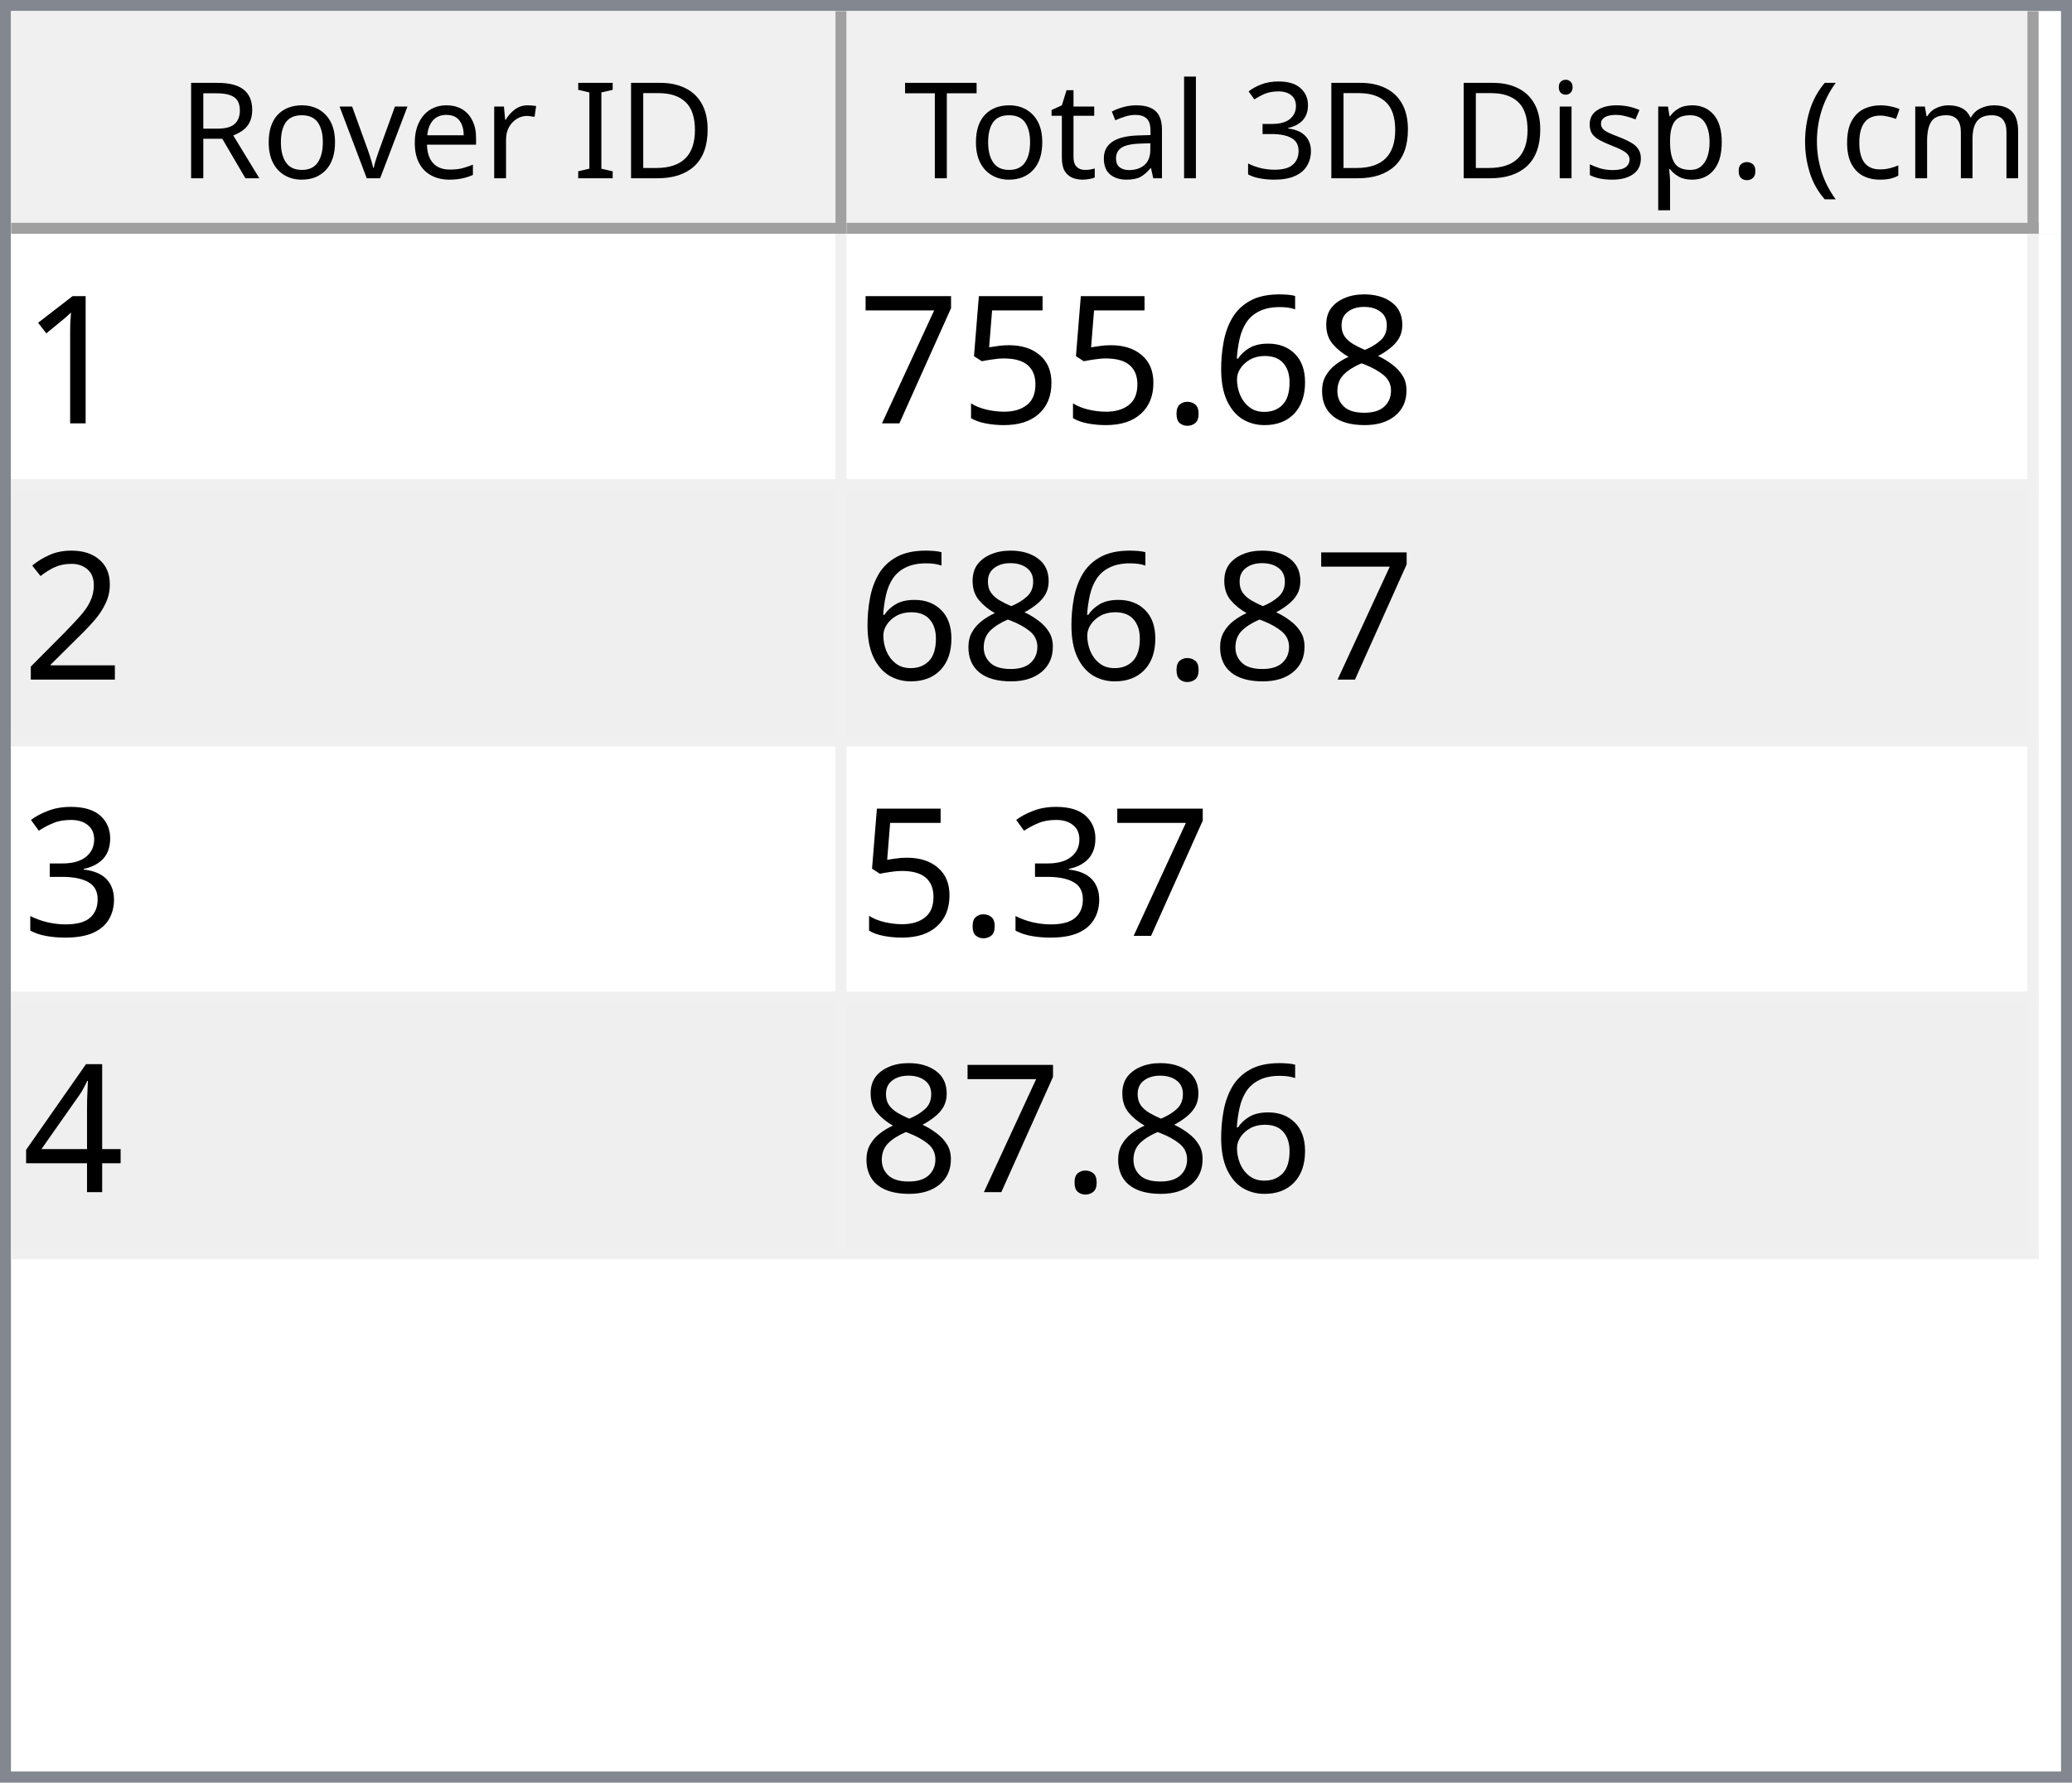
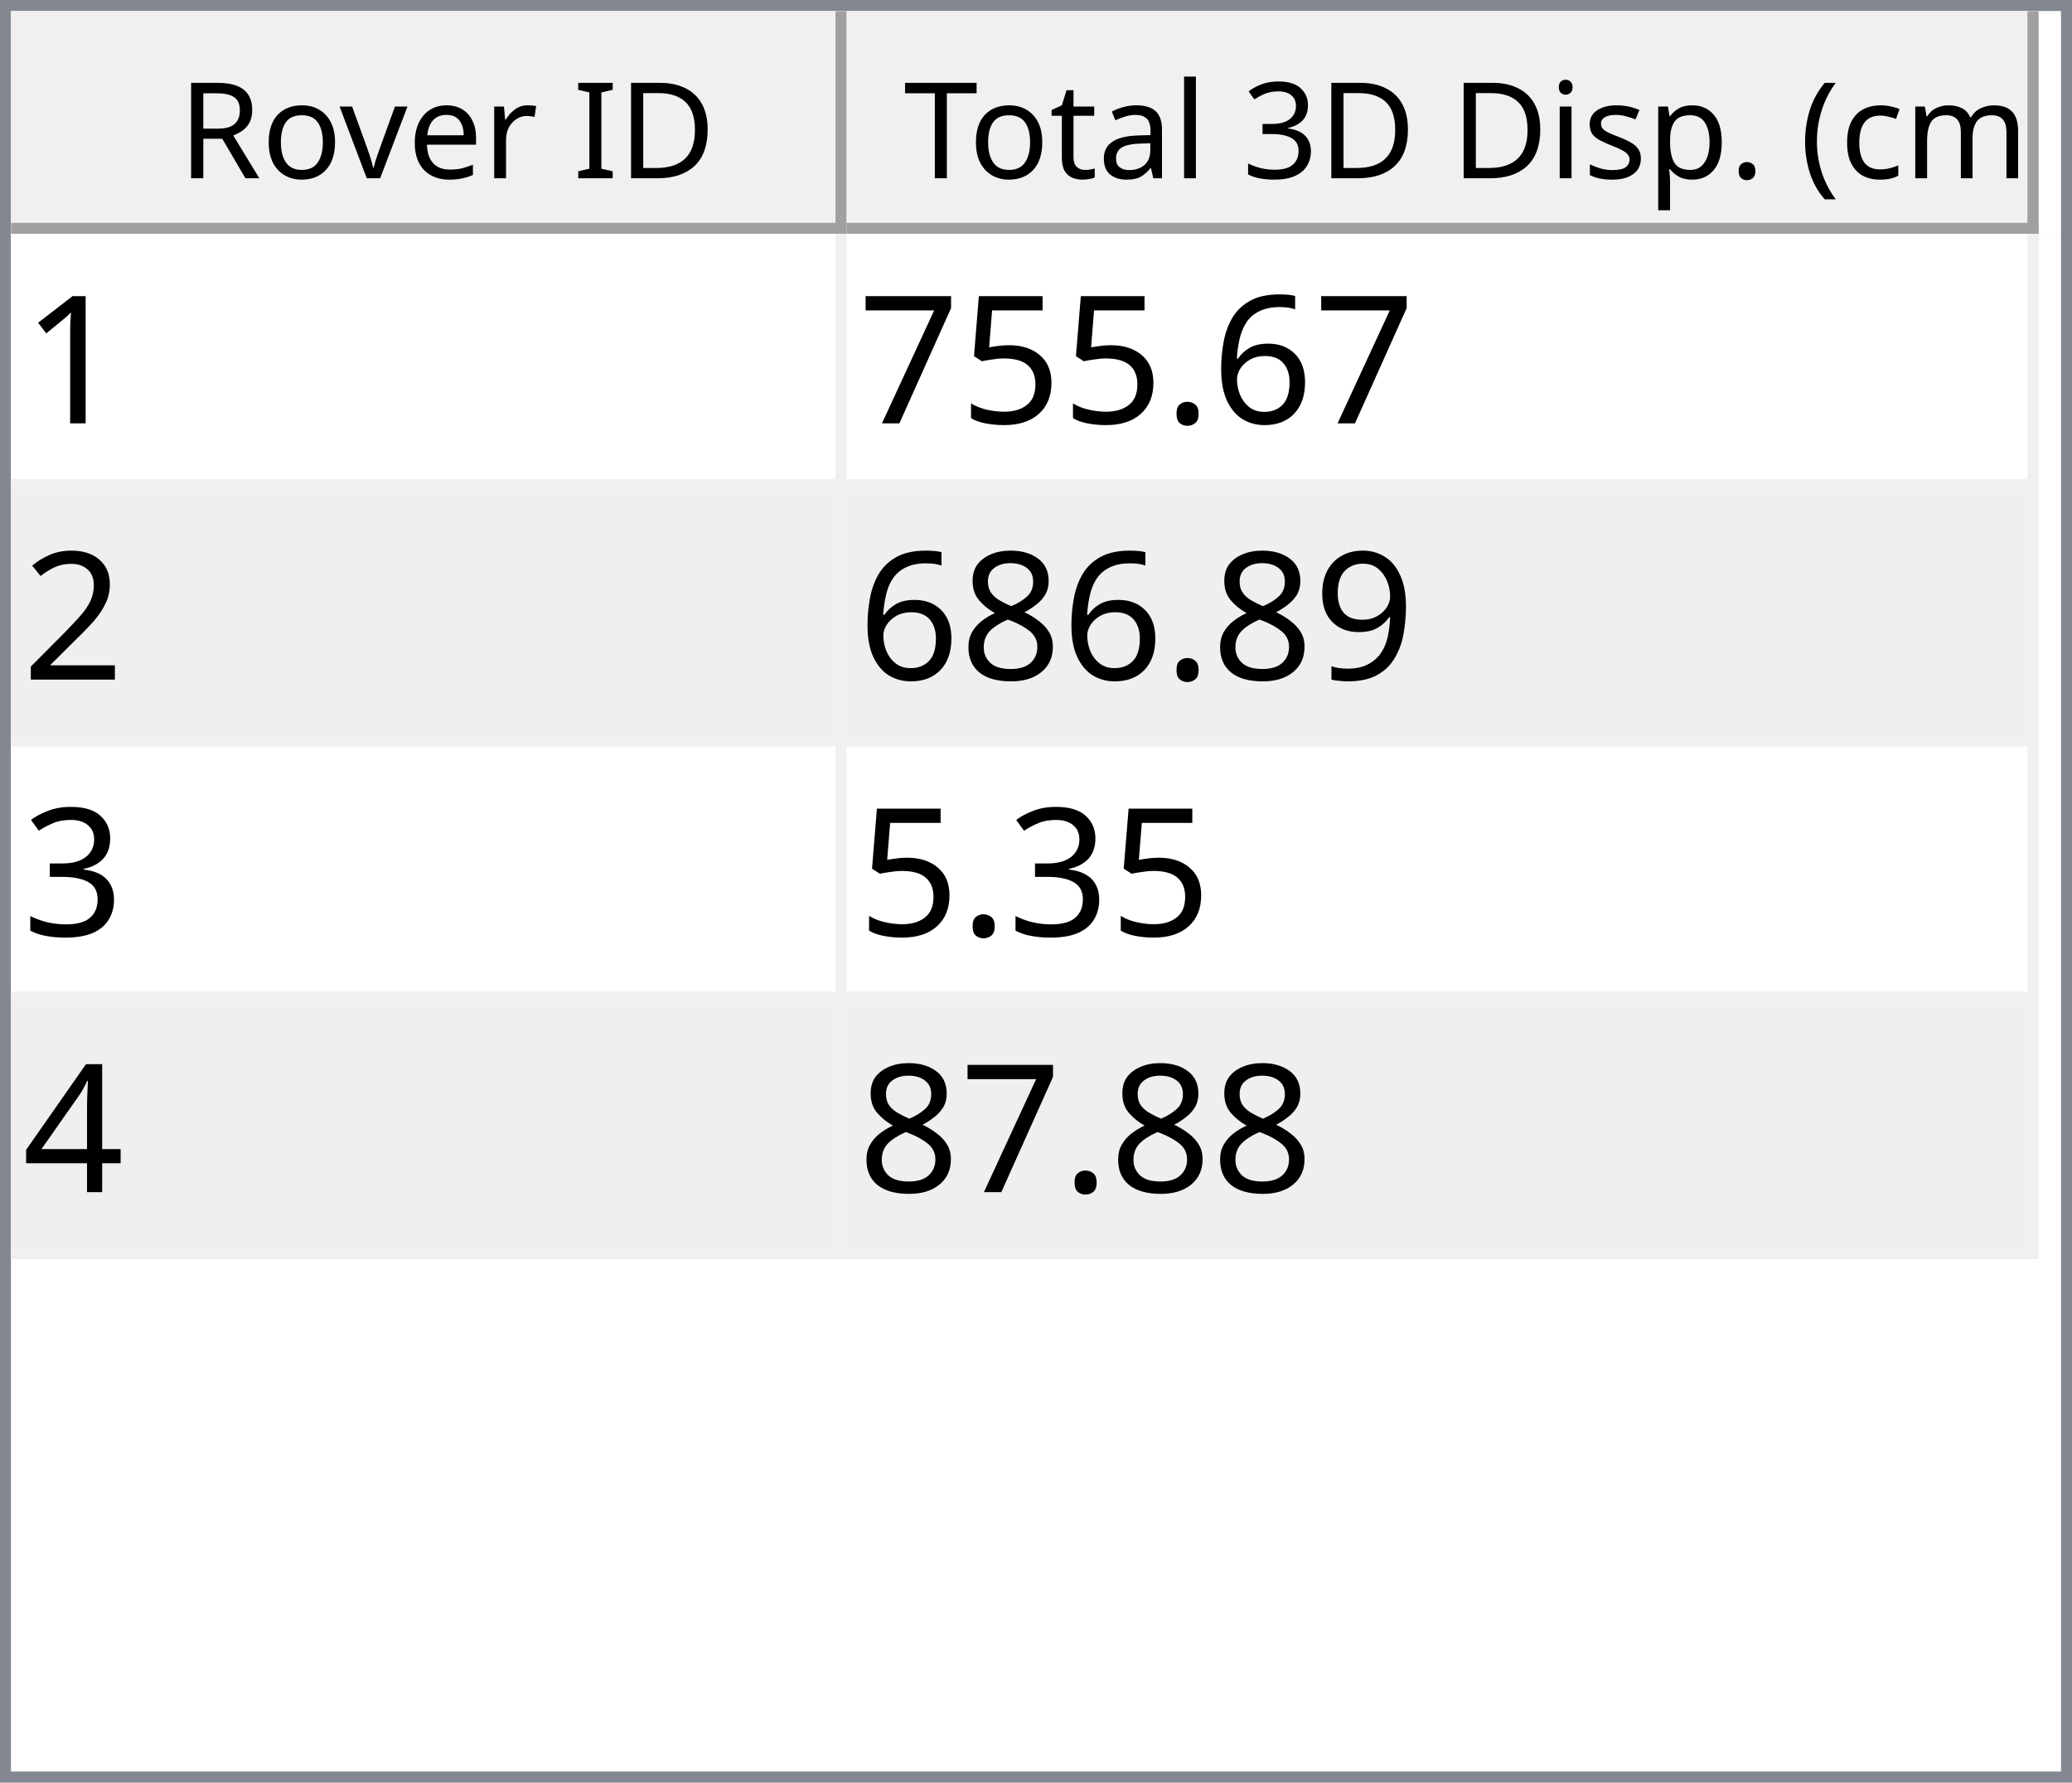
<svg xmlns="http://www.w3.org/2000/svg" style="fill-opacity:1; color-rendering:auto; color-interpolation:auto; text-rendering:auto; stroke:black; stroke-linecap:square; stroke-miterlimit:10; shape-rendering:auto; stroke-opacity:1; fill:black; stroke-dasharray:none; font-weight:normal; stroke-width:1; font-family:'Dialog'; font-style:normal; stroke-linejoin:miter; font-size:12px; stroke-dashoffset:0; image-rendering:auto;" width="186" height="160">
  <defs id="genericDefs" />
  <g>
    <defs id="defs1">
      <clipPath clipPathUnits="userSpaceOnUse" id="clipPath1">
        <path d="M0 0 L186 0 L186 160 L0 160 L0 0 Z" />
      </clipPath>
      <clipPath clipPathUnits="userSpaceOnUse" id="clipPath2">
        <path d="M0 0 L0 160 L186 160 L186 0 Z" />
      </clipPath>
      <clipPath clipPathUnits="userSpaceOnUse" id="clipPath3">
        <path d="M0 0 L0 20 L184 20 L184 0 Z" />
      </clipPath>
      <clipPath clipPathUnits="userSpaceOnUse" id="clipPath4">
        <path d="M0 0 L0 20 L75 20 L75 0 Z" />
      </clipPath>
      <clipPath clipPathUnits="userSpaceOnUse" id="clipPath5">
        <path d="M1 1 L1 19 L74 19 L74 1 Z" />
      </clipPath>
      <clipPath clipPathUnits="userSpaceOnUse" id="clipPath6">
        <path d="M0 0 L0 18 L73 18 L73 0 Z" />
      </clipPath>
      <clipPath clipPathUnits="userSpaceOnUse" id="clipPath7">
        <path d="M-0.5 -0.5 L-0.5 19.5 L74.5 19.5 L74.5 -0.5 Z" />
      </clipPath>
      <clipPath clipPathUnits="userSpaceOnUse" id="clipPath8">
        <path d="M0 0 L0 20 L107 20 L107 0 Z" />
      </clipPath>
      <clipPath clipPathUnits="userSpaceOnUse" id="clipPath9">
        <path d="M1 1 L1 19 L106 19 L106 1 Z" />
      </clipPath>
      <clipPath clipPathUnits="userSpaceOnUse" id="clipPath10">
        <path d="M0 0 L0 18 L105 18 L105 0 Z" />
      </clipPath>
      <clipPath clipPathUnits="userSpaceOnUse" id="clipPath11">
        <path d="M-0.5 -0.5 L-0.5 19.5 L106.5 19.5 L106.5 -0.5 Z" />
      </clipPath>
      <clipPath clipPathUnits="userSpaceOnUse" id="clipPath12">
        <path d="M0 0 L0 138 L184 138 L184 0 Z" />
      </clipPath>
      <clipPath clipPathUnits="userSpaceOnUse" id="clipPath13">
        <path d="M0 0 L0 92 L182 92 L182 0 Z" />
      </clipPath>
      <clipPath clipPathUnits="userSpaceOnUse" id="clipPath14">
        <path d="M-0.5 -0.5 L-0.5 91.5 L181.5 91.5 L181.5 -0.5 Z" />
      </clipPath>
      <clipPath clipPathUnits="userSpaceOnUse" id="clipPath15">
        <path d="M0 0 L0 22 L74 22 L74 0 Z" />
      </clipPath>
      <clipPath clipPathUnits="userSpaceOnUse" id="clipPath16">
        <path d="M0 0 L0 22 L106 22 L106 0 Z" />
      </clipPath>
      <font horiz-adv-x="64.551" id="font1">
        <font-face ascent="107.91" descent="25.098" units-per-em="100" style="font-style:normal; font-family:Segoe UI; font-weight:normal;" />
        <missing-glyph horiz-adv-x="64.551" d="M8.109 0 L8.109 68.266 L56.453 68.266 L56.453 0 L8.109 0 ZM15.328 7.234 L49.219 7.234 L49.219 61.031 L15.328 61.031 L15.328 7.234 Z" />
        <glyph unicode="D" horiz-adv-x="70.117" d="M9.188 0 L9.188 70.016 L28.516 70.016 Q65.531 70.016 65.531 35.891 Q65.531 19.672 55.25 9.836 Q44.969 0 27.734 0 L9.188 0 ZM17.391 62.594 L17.391 7.422 L27.828 7.422 Q41.609 7.422 49.273 14.797 Q56.938 22.172 56.938 35.688 Q56.938 62.594 28.328 62.594 L17.391 62.594 Z" />
        <glyph unicode="I" horiz-adv-x="26.611" d="M17.391 0 L9.188 0 L9.188 70.016 L17.391 70.016 L17.391 0 Z" />
        <glyph unicode=" " horiz-adv-x="27.393" d="" />
        <glyph unicode="r" horiz-adv-x="34.766" d="M34.188 41.891 Q32.078 43.5 28.125 43.5 Q23 43.5 19.555 38.672 Q16.109 33.844 16.109 25.484 L16.109 0 L8.109 0 L8.109 50 L16.109 50 L16.109 39.703 L16.312 39.703 Q18.016 44.969 21.531 47.922 Q25.047 50.875 29.391 50.875 Q32.516 50.875 34.188 50.203 L34.188 41.891 Z" />
        <glyph unicode="e" horiz-adv-x="52.295" d="M48.297 23 L12.984 23 Q13.188 14.656 17.484 10.109 Q21.781 5.562 29.297 5.562 Q37.75 5.562 44.828 11.141 L44.828 3.609 Q38.234 -1.172 27.391 -1.172 Q16.797 -1.172 10.742 5.641 Q4.688 12.453 4.688 24.812 Q4.688 36.469 11.305 43.82 Q17.922 51.172 27.734 51.172 Q37.547 51.172 42.922 44.828 Q48.297 38.484 48.297 27.203 L48.297 23 ZM40.094 29.781 Q40.047 36.719 36.75 40.578 Q33.453 44.438 27.594 44.438 Q21.922 44.438 17.969 40.383 Q14.016 36.328 13.094 29.781 L40.094 29.781 Z" />
        <glyph unicode="v" horiz-adv-x="47.9" d="M47.406 50 L27.484 0 L19.625 0 L0.688 50 L9.469 50 L22.172 13.672 Q23.578 9.672 23.922 6.688 L24.125 6.688 Q24.609 10.453 25.688 13.484 L38.969 50 L47.406 50 Z" />
        <glyph unicode="o" horiz-adv-x="58.594" d="M29 -1.172 Q17.922 -1.172 11.305 5.836 Q4.688 12.844 4.688 24.422 Q4.688 37.016 11.57 44.094 Q18.453 51.172 30.172 51.172 Q41.359 51.172 47.633 44.289 Q53.906 37.406 53.906 25.203 Q53.906 13.234 47.141 6.031 Q40.375 -1.172 29 -1.172 ZM29.594 44.438 Q21.875 44.438 17.383 39.188 Q12.891 33.938 12.891 24.703 Q12.891 15.828 17.43 10.695 Q21.969 5.562 29.594 5.562 Q37.359 5.562 41.531 10.594 Q45.703 15.625 45.703 24.906 Q45.703 34.281 41.531 39.359 Q37.359 44.438 29.594 44.438 Z" />
        <glyph unicode="R" horiz-adv-x="59.814" d="M59.375 0 L49.609 0 L37.891 19.625 Q36.281 22.359 34.766 24.289 Q33.25 26.219 31.664 27.438 Q30.078 28.656 28.25 29.219 Q26.422 29.781 24.125 29.781 L17.391 29.781 L17.391 0 L9.188 0 L9.188 70.016 L30.078 70.016 Q34.672 70.016 38.555 68.867 Q42.438 67.719 45.289 65.375 Q48.141 63.031 49.758 59.547 Q51.375 56.062 51.375 51.375 Q51.375 47.703 50.273 44.656 Q49.172 41.609 47.148 39.211 Q45.125 36.812 42.266 35.133 Q39.406 33.453 35.844 32.516 L35.844 32.328 Q37.594 31.547 38.891 30.547 Q40.188 29.547 41.359 28.18 Q42.531 26.812 43.68 25.078 Q44.828 23.344 46.234 21.047 L59.375 0 ZM17.391 62.594 L17.391 37.203 L28.516 37.203 Q31.594 37.203 34.203 38.133 Q36.812 39.062 38.719 40.797 Q40.625 42.531 41.703 45.047 Q42.781 47.562 42.781 50.688 Q42.781 56.297 39.141 59.445 Q35.5 62.594 28.609 62.594 L17.391 62.594 Z" />
        <glyph unicode=")" horiz-adv-x="30.176" d="M8.297 -15.922 L1.172 -15.922 Q16.406 2.344 16.406 26.812 Q16.406 51.469 1.078 70.016 L8.297 70.016 Q23.531 52.156 23.531 26.703 Q23.531 1.375 8.297 -15.922 Z" />
        <glyph unicode="m" horiz-adv-x="86.133" d="M79.109 0 L71.094 0 L71.094 28.719 Q71.094 37.016 68.531 40.727 Q65.969 44.438 59.906 44.438 Q54.781 44.438 51.195 39.75 Q47.609 35.062 47.609 28.516 L47.609 0 L39.594 0 L39.594 29.688 Q39.594 44.438 28.219 44.438 Q22.953 44.438 19.531 40.016 Q16.109 35.594 16.109 28.516 L16.109 0 L8.109 0 L8.109 50 L16.109 50 L16.109 42.094 L16.312 42.094 Q21.625 51.172 31.844 51.172 Q36.969 51.172 40.773 48.312 Q44.578 45.453 46 40.828 Q51.562 51.172 62.594 51.172 Q79.109 51.172 79.109 30.812 L79.109 0 Z" />
        <glyph unicode="c" horiz-adv-x="46.191" d="M42.188 2.297 Q36.422 -1.172 28.516 -1.172 Q17.828 -1.172 11.258 5.789 Q4.688 12.75 4.688 23.828 Q4.688 36.188 11.766 43.68 Q18.844 51.172 30.672 51.172 Q37.25 51.172 42.281 48.734 L42.281 40.531 Q36.719 44.438 30.375 44.438 Q22.703 44.438 17.797 38.945 Q12.891 33.453 12.891 24.516 Q12.891 15.719 17.508 10.641 Q22.125 5.562 29.891 5.562 Q36.422 5.562 42.188 9.906 L42.188 2.297 Z" />
        <glyph unicode="(" horiz-adv-x="30.176" d="M29.109 -15.922 L21.969 -15.922 Q6.844 1.375 6.844 26.703 Q6.844 52.156 21.969 70.016 L29.203 70.016 Q13.875 51.469 13.875 26.812 Q13.875 2.344 29.109 -15.922 Z" />
        <glyph unicode="." horiz-adv-x="21.68" d="M10.891 -1.078 Q8.641 -1.078 7.055 0.539 Q5.469 2.156 5.469 4.391 Q5.469 6.641 7.055 8.273 Q8.641 9.906 10.891 9.906 Q13.188 9.906 14.797 8.273 Q16.406 6.641 16.406 4.391 Q16.406 2.156 14.797 0.539 Q13.188 -1.078 10.891 -1.078 Z" />
        <glyph unicode="p" horiz-adv-x="58.789" d="M16.312 7.234 L16.109 7.234 L16.109 -23 L8.109 -23 L8.109 50 L16.109 50 L16.109 41.219 L16.312 41.219 Q22.219 51.172 33.594 51.172 Q43.266 51.172 48.688 44.461 Q54.109 37.75 54.109 26.469 Q54.109 13.922 48 6.375 Q41.891 -1.172 31.297 -1.172 Q21.578 -1.172 16.312 7.234 ZM16.109 27.391 L16.109 20.406 Q16.109 14.203 20.141 9.883 Q24.172 5.562 30.375 5.562 Q37.641 5.562 41.773 11.133 Q45.906 16.703 45.906 26.609 Q45.906 34.969 42.047 39.703 Q38.188 44.438 31.594 44.438 Q24.609 44.438 20.359 39.578 Q16.109 34.719 16.109 27.391 Z" />
        <glyph unicode="s" horiz-adv-x="42.432" d="M5.078 1.812 L5.078 10.406 Q11.625 5.562 19.484 5.562 Q30.031 5.562 30.031 12.594 Q30.031 14.594 29.125 15.992 Q28.219 17.391 26.68 18.461 Q25.141 19.531 23.07 20.383 Q21 21.234 18.609 22.172 Q15.281 23.484 12.766 24.828 Q10.25 26.172 8.57 27.859 Q6.891 29.547 6.031 31.695 Q5.172 33.844 5.172 36.719 Q5.172 40.234 6.789 42.945 Q8.406 45.656 11.086 47.484 Q13.766 49.312 17.211 50.242 Q20.656 51.172 24.312 51.172 Q30.812 51.172 35.938 48.922 L35.938 40.828 Q30.422 44.438 23.25 44.438 Q21 44.438 19.195 43.922 Q17.391 43.406 16.094 42.477 Q14.797 41.547 14.086 40.258 Q13.375 38.969 13.375 37.406 Q13.375 35.453 14.086 34.133 Q14.797 32.812 16.164 31.789 Q17.531 30.766 19.484 29.938 Q21.438 29.109 23.922 28.125 Q27.25 26.859 29.883 25.516 Q32.516 24.172 34.375 22.484 Q36.234 20.797 37.234 18.602 Q38.234 16.406 38.234 13.375 Q38.234 9.672 36.602 6.938 Q34.969 4.203 32.234 2.398 Q29.5 0.594 25.93 -0.289 Q22.359 -1.172 18.453 -1.172 Q10.75 -1.172 5.078 1.812 Z" />
        <glyph unicode="i" horiz-adv-x="24.219" d="M12.203 62.703 Q10.062 62.703 8.547 64.164 Q7.031 65.625 7.031 67.875 Q7.031 70.125 8.547 71.609 Q10.062 73.094 12.203 73.094 Q14.406 73.094 15.945 71.609 Q17.484 70.125 17.484 67.875 Q17.484 65.719 15.945 64.211 Q14.406 62.703 12.203 62.703 ZM16.109 0 L8.109 0 L8.109 50 L16.109 50 L16.109 0 Z" />
        <glyph unicode="3" horiz-adv-x="53.906" d="M46.531 19.828 Q46.531 15.094 44.75 11.211 Q42.969 7.328 39.719 4.57 Q36.469 1.812 31.93 0.297 Q27.391 -1.219 21.922 -1.219 Q11.922 -1.219 6 2.594 L6 11.188 Q13.094 5.609 22.219 5.609 Q25.875 5.609 28.828 6.539 Q31.781 7.469 33.906 9.227 Q36.031 10.984 37.18 13.477 Q38.328 15.969 38.328 19.094 Q38.328 32.812 18.797 32.812 L12.984 32.812 L12.984 39.594 L18.5 39.594 Q35.797 39.594 35.797 52.484 Q35.797 64.406 22.609 64.406 Q15.188 64.406 8.688 59.422 L8.688 67.188 Q15.375 71.188 24.609 71.188 Q29 71.188 32.57 69.969 Q36.141 68.75 38.68 66.555 Q41.219 64.359 42.609 61.281 Q44 58.203 44 54.5 Q44 40.672 30.031 36.719 L30.031 36.531 Q33.594 36.141 36.625 34.797 Q39.656 33.453 41.852 31.305 Q44.047 29.156 45.289 26.25 Q46.531 23.344 46.531 19.828 Z" />
        <glyph unicode="l" horiz-adv-x="24.219" d="M16.109 0 L8.109 0 L8.109 74.031 L16.109 74.031 L16.109 0 Z" />
        <glyph unicode="a" horiz-adv-x="50.879" d="M43.891 0 L35.891 0 L35.891 7.812 L35.688 7.812 Q30.469 -1.172 20.312 -1.172 Q12.844 -1.172 8.617 2.781 Q4.391 6.734 4.391 13.281 Q4.391 27.297 20.906 29.594 L35.891 31.688 Q35.891 44.438 25.594 44.438 Q16.547 44.438 9.281 38.281 L9.281 46.484 Q16.656 51.172 26.266 51.172 Q43.891 51.172 43.891 32.516 L43.891 0 ZM35.891 25.297 L23.828 23.641 Q18.266 22.859 15.43 20.875 Q12.594 18.891 12.594 13.875 Q12.594 10.203 15.211 7.883 Q17.828 5.562 22.172 5.562 Q28.125 5.562 32.008 9.742 Q35.891 13.922 35.891 20.312 L35.891 25.297 Z" />
        <glyph unicode="t" horiz-adv-x="33.887" d="M31.297 0.484 Q28.469 -1.078 23.828 -1.078 Q10.688 -1.078 10.688 13.578 L10.688 43.172 L2.094 43.172 L2.094 50 L10.688 50 L10.688 62.203 L18.703 64.797 L18.703 50 L31.297 50 L31.297 43.172 L18.703 43.172 L18.703 14.984 Q18.703 9.969 20.414 7.82 Q22.125 5.672 26.078 5.672 Q29.109 5.672 31.297 7.328 L31.297 0.484 Z" />
        <glyph unicode="T" horiz-adv-x="52.393" d="M50.594 62.594 L30.375 62.594 L30.375 0 L22.172 0 L22.172 62.594 L2 62.594 L2 70.016 L50.594 70.016 L50.594 62.594 Z" />
      </font>
      <font horiz-adv-x="75.0" id="font2">
        <font-face ascent="100.537" descent="21.973" units-per-em="100" style="font-style:normal; font-family:sans-serif; font-weight:normal;" />
        <missing-glyph horiz-adv-x="75.0" d="M12.5 0 L12.5 62.5 L62.5 62.5 L62.5 0 L12.5 0 ZM14.062 1.562 L60.938 1.562 L60.938 60.938 L14.062 60.938 L14.062 1.562 Z" />
        <glyph unicode="1" horiz-adv-x="55.615" d="M37.25 0 L28.469 0 L28.469 56 Q25.297 52.984 20.141 49.953 Q14.984 46.922 10.891 45.406 L10.891 53.906 Q18.266 57.375 23.781 62.305 Q29.297 67.234 31.594 71.875 L37.25 71.875 L37.25 0 Z" />
-         <glyph unicode="8" horiz-adv-x="55.615" d="M17.672 38.812 Q12.203 40.828 9.57 44.539 Q6.938 48.25 6.938 53.422 Q6.938 61.234 12.555 66.555 Q18.172 71.875 27.484 71.875 Q36.859 71.875 42.578 66.43 Q48.297 60.984 48.297 53.172 Q48.297 48.188 45.68 44.508 Q43.062 40.828 37.75 38.812 Q44.344 36.672 47.781 31.883 Q51.219 27.094 51.219 20.453 Q51.219 11.281 44.727 5.031 Q38.234 -1.219 27.641 -1.219 Q17.047 -1.219 10.547 5.055 Q4.047 11.328 4.047 20.703 Q4.047 27.688 7.594 32.398 Q11.141 37.109 17.672 38.812 ZM15.922 53.719 Q15.922 48.641 19.195 45.414 Q22.469 42.188 27.688 42.188 Q32.766 42.188 36.016 45.383 Q39.266 48.578 39.266 53.219 Q39.266 58.062 35.914 61.359 Q32.562 64.656 27.594 64.656 Q22.562 64.656 19.242 61.43 Q15.922 58.203 15.922 53.719 ZM13.094 20.656 Q13.094 16.891 14.875 13.375 Q16.656 9.859 20.172 7.93 Q23.688 6 27.734 6 Q34.031 6 38.133 10.055 Q42.234 14.109 42.234 20.359 Q42.234 26.703 38.016 30.859 Q33.797 35.016 27.438 35.016 Q21.234 35.016 17.164 30.914 Q13.094 26.812 13.094 20.656 Z" />
        <glyph unicode="6" horiz-adv-x="55.615" d="M49.75 54.047 L41.016 53.375 Q39.844 58.547 37.703 60.891 Q34.125 64.656 28.906 64.656 Q24.703 64.656 21.531 62.312 Q17.391 59.281 14.992 53.469 Q12.594 47.656 12.5 36.922 Q15.672 41.75 20.266 44.094 Q24.859 46.438 29.891 46.438 Q38.672 46.438 44.852 39.969 Q51.031 33.5 51.031 23.25 Q51.031 16.5 48.125 10.719 Q45.219 4.938 40.141 1.859 Q35.062 -1.219 28.609 -1.219 Q17.625 -1.219 10.695 6.859 Q3.766 14.938 3.766 33.5 Q3.766 54.25 11.422 63.672 Q18.109 71.875 29.438 71.875 Q37.891 71.875 43.289 67.141 Q48.688 62.406 49.75 54.047 ZM13.875 23.188 Q13.875 18.656 15.797 14.508 Q17.719 10.359 21.188 8.18 Q24.656 6 28.469 6 Q34.031 6 38.039 10.492 Q42.047 14.984 42.047 22.703 Q42.047 30.125 38.086 34.398 Q34.125 38.672 28.125 38.672 Q22.172 38.672 18.023 34.398 Q13.875 30.125 13.875 23.188 Z" />
        <glyph unicode="." horiz-adv-x="27.783" d="M9.078 0 L9.078 10.016 L19.094 10.016 L19.094 0 L9.078 0 Z" />
        <glyph unicode="5" horiz-adv-x="55.615" d="M4.156 18.75 L13.375 19.531 Q14.406 12.797 18.141 9.398 Q21.875 6 27.156 6 Q33.5 6 37.891 10.789 Q42.281 15.578 42.281 23.484 Q42.281 31 38.062 35.352 Q33.844 39.703 27 39.703 Q22.75 39.703 19.336 37.773 Q15.922 35.844 13.969 32.766 L5.719 33.844 L12.641 70.609 L48.25 70.609 L48.25 62.203 L19.672 62.203 L15.828 42.969 Q22.266 47.469 29.344 47.469 Q38.719 47.469 45.164 40.969 Q51.609 34.469 51.609 24.266 Q51.609 14.547 45.953 7.469 Q39.062 -1.219 27.156 -1.219 Q17.391 -1.219 11.211 4.25 Q5.031 9.719 4.156 18.75 Z" />
        <glyph unicode="7" horiz-adv-x="55.615" d="M4.734 62.203 L4.734 70.656 L51.078 70.656 L51.078 63.812 Q44.234 56.547 37.523 44.484 Q30.812 32.422 27.156 19.672 Q24.516 10.688 23.781 0 L14.75 0 Q14.891 8.453 18.062 20.414 Q21.234 32.375 27.172 43.484 Q33.109 54.594 39.797 62.203 L4.734 62.203 Z" />
        <glyph unicode="2" horiz-adv-x="55.615" d="M50.344 8.453 L50.344 0 L3.031 0 Q2.938 3.172 4.047 6.109 Q5.859 10.938 9.836 15.625 Q13.812 20.312 21.344 26.469 Q33.016 36.031 37.117 41.625 Q41.219 47.219 41.219 52.203 Q41.219 57.422 37.477 61.008 Q33.734 64.594 27.734 64.594 Q21.391 64.594 17.578 60.789 Q13.766 56.984 13.719 50.25 L4.688 51.172 Q5.609 61.281 11.664 66.578 Q17.719 71.875 27.938 71.875 Q38.234 71.875 44.242 66.164 Q50.25 60.453 50.25 52 Q50.25 47.703 48.492 43.555 Q46.734 39.406 42.656 34.812 Q38.578 30.219 29.109 22.219 Q21.188 15.578 18.945 13.211 Q16.703 10.844 15.234 8.453 L50.344 8.453 Z" />
+         <glyph unicode="9" horiz-adv-x="55.615" d="M5.469 16.547 L13.922 17.328 Q14.984 11.375 18.016 8.688 Q21.047 6 25.781 6 Q29.828 6 32.883 7.859 Q35.938 9.719 37.891 12.82 Q39.844 15.922 41.164 21.195 Q42.484 26.469 42.484 31.938 Q42.484 32.516 42.438 33.688 Q39.797 29.5 35.234 26.883 Q30.672 24.266 25.344 24.266 Q16.453 24.266 10.305 30.711 Q4.156 37.156 4.156 47.703 Q4.156 58.594 10.578 65.234 Q17 71.875 26.656 71.875 Q33.641 71.875 39.43 68.117 Q45.219 64.359 48.219 57.398 Q51.219 50.438 51.219 37.25 Q51.219 23.531 48.242 15.406 Q45.266 7.281 39.383 3.031 Q33.5 -1.219 25.594 -1.219 Q17.188 -1.219 11.867 3.445 Q6.547 8.109 5.469 16.547 ZM41.453 48.141 Q41.453 55.719 37.43 60.156 Q33.406 64.594 27.734 64.594 Q21.875 64.594 17.531 59.812 Q13.188 55.031 13.188 47.406 Q13.188 40.578 17.312 36.305 Q21.438 32.031 27.484 32.031 Q33.594 32.031 37.523 36.305 Q41.453 40.578 41.453 48.141 Z" />
+         <glyph unicode="8" horiz-adv-x="55.615" d="M17.672 38.812 Q12.203 40.828 9.57 44.539 Q6.938 48.25 6.938 53.422 Q6.938 61.234 12.555 66.555 Q18.172 71.875 27.484 71.875 Q36.859 71.875 42.578 66.43 Q48.297 60.984 48.297 53.172 Q48.297 48.188 45.68 44.508 Q43.062 40.828 37.75 38.812 Q44.344 36.672 47.781 31.883 Q51.219 27.094 51.219 20.453 Q51.219 11.281 44.727 5.031 Q38.234 -1.219 27.641 -1.219 Q17.047 -1.219 10.547 5.055 Q4.047 11.328 4.047 20.703 Q4.047 27.688 7.594 32.398 Q11.141 37.109 17.672 38.812 ZM15.922 53.719 Q15.922 48.641 19.195 45.414 Q22.469 42.188 27.688 42.188 Q32.766 42.188 36.016 45.383 Q39.266 48.578 39.266 53.219 Q39.266 58.062 35.914 61.359 Q32.562 64.656 27.594 64.656 Q22.562 64.656 19.242 61.43 Q15.922 58.203 15.922 53.719 ZM13.094 20.656 Q13.094 16.891 14.875 13.375 Q16.656 9.859 20.172 7.93 Q23.688 6 27.734 6 Q34.031 6 38.133 10.055 Q42.234 14.109 42.234 20.359 Q42.234 26.703 38.016 30.859 Q33.797 35.016 27.438 35.016 Q21.234 35.016 17.164 30.914 Q13.094 26.812 13.094 20.656 Z" />
        <glyph unicode="3" horiz-adv-x="55.615" d="M4.203 18.891 L12.984 20.062 Q14.5 12.594 18.141 9.297 Q21.781 6 27 6 Q33.203 6 37.477 10.297 Q41.75 14.594 41.75 20.953 Q41.75 27 37.797 30.93 Q33.844 34.859 27.734 34.859 Q25.25 34.859 21.531 33.891 L22.516 41.609 Q23.391 41.5 23.922 41.5 Q29.547 41.5 34.039 44.43 Q38.531 47.359 38.531 53.469 Q38.531 58.297 35.258 61.477 Q31.984 64.656 26.812 64.656 Q21.688 64.656 18.266 61.43 Q14.844 58.203 13.875 51.766 L5.078 53.328 Q6.688 62.156 12.398 67.016 Q18.109 71.875 26.609 71.875 Q32.469 71.875 37.398 69.359 Q42.328 66.844 44.945 62.5 Q47.562 58.156 47.562 53.266 Q47.562 48.641 45.07 44.828 Q42.578 41.016 37.703 38.766 Q44.047 37.312 47.562 32.695 Q51.078 28.078 51.078 21.141 Q51.078 11.766 44.242 5.25 Q37.406 -1.266 26.953 -1.266 Q17.531 -1.266 11.305 4.352 Q5.078 9.969 4.203 18.891 Z" />
        <glyph unicode="4" horiz-adv-x="55.615" d="M32.328 0 L32.328 17.141 L1.266 17.141 L1.266 25.203 L33.938 71.578 L41.109 71.578 L41.109 25.203 L50.781 25.203 L50.781 17.141 L41.109 17.141 L41.109 0 L32.328 0 ZM32.328 25.203 L32.328 57.469 L9.906 25.203 L32.328 25.203 Z" />
      </font>
    </defs>
    <g style="fill:white; stroke:white;">
      <rect x="0" y="0" width="186" style="clip-path:url(#clipPath1); stroke:none;" height="160" />
    </g>
    <g style="fill:white; text-rendering:optimizeSpeed; color-rendering:optimizeSpeed; image-rendering:optimizeSpeed; shape-rendering:crispEdges; stroke:white; color-interpolation:sRGB;">
      <rect x="0" width="186" height="160" y="0" style="stroke:none;" />
      <path style="stroke:none;" d="M0 160 L186 160 L186 0 L0 0 Z" />
    </g>
    <g style="fill:rgb(240,240,240); font-family:'Segoe UI'; stroke:rgb(240,240,240);">
      <rect x="0" y="0" width="186" style="clip-path:url(#clipPath2); stroke:none;" height="160" />
    </g>
    <g style="fill:rgb(130,135,144); font-family:'Segoe UI'; stroke:rgb(130,135,144);">
      <path d="M0 0 L186 0 L186 160 L0 160 L0 0 ZM1 1 L185 1 L185 159 L1 159 L1 1 Z" style="fill-rule:evenodd; clip-path:url(#clipPath2); stroke:none;" />
    </g>
    <g style="fill:white; font-family:'Segoe UI'; stroke:white;" transform="translate(1,1)">
      <rect x="0" y="0" width="184" style="clip-path:url(#clipPath3); stroke:none;" height="20" />
    </g>
    <g style="fill:rgb(240,240,240); font-family:'Segoe UI'; stroke:rgb(240,240,240);" transform="translate(1,1)">
      <rect x="0" y="0" width="75" style="clip-path:url(#clipPath4); stroke:none;" height="20" />
    </g>
    <g style="font-family:'Segoe UI';" transform="translate(2,2)">
      <text x="14" xml:space="preserve" y="14" style="clip-path:url(#clipPath6); stroke:none;">Rover ID</text>
    </g>
    <g style="fill:rgb(160,160,160); font-family:'Segoe UI'; stroke:rgb(160,160,160); stroke-linejoin:bevel;" transform="translate(1.5,1.5)">
      <line x1="74" x2="74" y1="0" style="fill:none; clip-path:url(#clipPath7);" y2="19" />
    </g>
    <g style="fill:rgb(160,160,160); font-family:'Segoe UI'; stroke:rgb(160,160,160); stroke-linejoin:bevel;" transform="matrix(1,0,0,1,1,1) translate(0.5,0.5)">
      <line x1="0" x2="74" y1="19" style="fill:none; clip-path:url(#clipPath7);" y2="19" />
    </g>
    <g style="fill:rgb(240,240,240); font-family:'Segoe UI'; stroke:rgb(240,240,240);" transform="translate(76,1)">
      <rect x="0" y="0" width="107" style="clip-path:url(#clipPath8); stroke:none;" height="20" />
    </g>
    <g style="font-family:'Segoe UI';" transform="translate(77,2)">
      <text x="1" xml:space="preserve" y="14" style="clip-path:url(#clipPath10); stroke:none;"> Total 3D Disp. (cm)</text>
    </g>
    <g style="fill:rgb(160,160,160); font-family:'Segoe UI'; stroke:rgb(160,160,160); stroke-linejoin:bevel;" transform="translate(76.5,1.5)">
      <line x1="106" x2="106" y1="0" style="fill:none; clip-path:url(#clipPath11);" y2="19" />
    </g>
    <g style="fill:rgb(160,160,160); font-family:'Segoe UI'; stroke:rgb(160,160,160); stroke-linejoin:bevel;" transform="matrix(1,0,0,1,76,1) translate(0.5,0.5)">
      <line x1="0" x2="106" y1="19" style="fill:none; clip-path:url(#clipPath11);" y2="19" />
    </g>
    <g style="fill:white; font-family:'Segoe UI'; stroke:white;" transform="translate(1,21)">
      <rect x="0" y="0" width="184" style="clip-path:url(#clipPath12); stroke:none;" height="138" />
    </g>
    <g style="fill:rgb(240,240,240); font-size:16px; font-family:sans-serif; stroke:rgb(240,240,240);" transform="translate(1,21)">
      <rect x="0" y="0" width="182" style="clip-path:url(#clipPath13); stroke:none;" height="92" />
      <line transform="translate(0.5,0.5)" x1="0" x2="181" y1="22" style="clip-path:url(#clipPath14); fill:none; stroke-linejoin:bevel;" y2="22" />
    </g>
    <g transform="matrix(1,0,0,1,1,21) translate(0.5,0.5)" style="fill:rgb(240,240,240); font-size:16px; font-family:sans-serif; stroke:rgb(240,240,240); stroke-linejoin:bevel;">
      <line x1="0" x2="181" y1="45" style="fill:none; clip-path:url(#clipPath14);" y2="45" />
    </g>
    <g transform="matrix(1,0,0,1,1,21) translate(0.5,0.5)" style="fill:rgb(240,240,240); font-size:16px; font-family:sans-serif; stroke:rgb(240,240,240); stroke-linejoin:bevel;">
      <line x1="0" x2="181" y1="68" style="fill:none; clip-path:url(#clipPath14);" y2="68" />
    </g>
    <g transform="matrix(1,0,0,1,1,21) translate(0.5,0.5)" style="fill:rgb(240,240,240); font-size:16px; font-family:sans-serif; stroke:rgb(240,240,240); stroke-linejoin:bevel;">
      <line x1="0" x2="181" y1="91" style="fill:none; clip-path:url(#clipPath14);" y2="91" />
    </g>
    <g transform="matrix(1,0,0,1,1,21) translate(0.5,0.5)" style="fill:rgb(240,240,240); font-size:16px; font-family:sans-serif; stroke:rgb(240,240,240); stroke-linejoin:bevel;">
      <line x1="74" x2="74" y1="0" style="fill:none; clip-path:url(#clipPath14);" y2="91" />
    </g>
    <g transform="matrix(1,0,0,1,1,21) translate(0.5,0.5)" style="fill:rgb(240,240,240); font-size:16px; font-family:sans-serif; stroke:rgb(240,240,240); stroke-linejoin:bevel;">
      <line x1="181" x2="181" y1="0" style="fill:none; clip-path:url(#clipPath14);" y2="91" />
    </g>
    <g style="fill:white; font-size:16px; font-family:sans-serif; stroke:white;" transform="matrix(1,0,0,1,1,21)">
      <rect x="0" y="0" width="74" style="clip-path:url(#clipPath15); stroke:none;" height="22" />
      <text x="1" y="17" style="fill:black; clip-path:url(#clipPath15); stroke:none;" xml:space="preserve">1</text>
    </g>
    <g style="fill:white; font-size:16px; font-family:sans-serif; stroke:white;" transform="matrix(1,0,0,1,1,21) translate(75,0)">
      <rect x="0" y="0" width="106" style="clip-path:url(#clipPath16); stroke:none;" height="22" />
-       <text x="1" y="17" style="fill:black; clip-path:url(#clipPath16); stroke:none;" xml:space="preserve">755.68</text>
+       <text x="1" y="17" style="fill:black; clip-path:url(#clipPath16); stroke:none;" xml:space="preserve">755.67</text>
    </g>
    <g style="fill:rgb(239,239,239); font-size:16px; font-family:sans-serif; stroke:rgb(239,239,239);" transform="matrix(1,0,0,1,1,21) translate(0,23)">
      <rect x="0" y="0" width="74" style="clip-path:url(#clipPath15); stroke:none;" height="22" />
      <text x="1" y="17" style="fill:black; clip-path:url(#clipPath15); stroke:none;" xml:space="preserve">2</text>
    </g>
    <g style="fill:rgb(239,239,239); font-size:16px; font-family:sans-serif; stroke:rgb(239,239,239);" transform="matrix(1,0,0,1,1,21) translate(75,23)">
      <rect x="0" y="0" width="106" style="clip-path:url(#clipPath16); stroke:none;" height="22" />
-       <text x="1" y="17" style="fill:black; clip-path:url(#clipPath16); stroke:none;" xml:space="preserve">686.87</text>
+       <text x="1" y="17" style="fill:black; clip-path:url(#clipPath16); stroke:none;" xml:space="preserve">686.89</text>
    </g>
    <g style="fill:white; font-size:16px; font-family:sans-serif; stroke:white;" transform="matrix(1,0,0,1,1,21) translate(0,46)">
      <rect x="0" y="0" width="74" style="clip-path:url(#clipPath15); stroke:none;" height="22" />
      <text x="1" y="17" style="fill:black; clip-path:url(#clipPath15); stroke:none;" xml:space="preserve">3</text>
    </g>
    <g style="fill:white; font-size:16px; font-family:sans-serif; stroke:white;" transform="matrix(1,0,0,1,1,21) translate(75,46)">
      <rect x="0" y="0" width="106" style="clip-path:url(#clipPath16); stroke:none;" height="22" />
-       <text x="1" y="17" style="fill:black; clip-path:url(#clipPath16); stroke:none;" xml:space="preserve">5.37</text>
+       <text x="1" y="17" style="fill:black; clip-path:url(#clipPath16); stroke:none;" xml:space="preserve">5.35</text>
    </g>
    <g style="fill:rgb(239,239,239); font-size:16px; font-family:sans-serif; stroke:rgb(239,239,239);" transform="matrix(1,0,0,1,1,21) translate(0,69)">
      <rect x="0" y="0" width="74" style="clip-path:url(#clipPath15); stroke:none;" height="22" />
      <text x="1" y="17" style="fill:black; clip-path:url(#clipPath15); stroke:none;" xml:space="preserve">4</text>
    </g>
    <g style="fill:rgb(239,239,239); font-size:16px; font-family:sans-serif; stroke:rgb(239,239,239);" transform="matrix(1,0,0,1,1,21) translate(75,69)">
      <rect x="0" y="0" width="106" style="clip-path:url(#clipPath16); stroke:none;" height="22" />
-       <text x="1" y="17" style="fill:black; clip-path:url(#clipPath16); stroke:none;" xml:space="preserve">87.86</text>
+       <text x="1" y="17" style="fill:black; clip-path:url(#clipPath16); stroke:none;" xml:space="preserve">87.88</text>
    </g>
  </g>
</svg>
